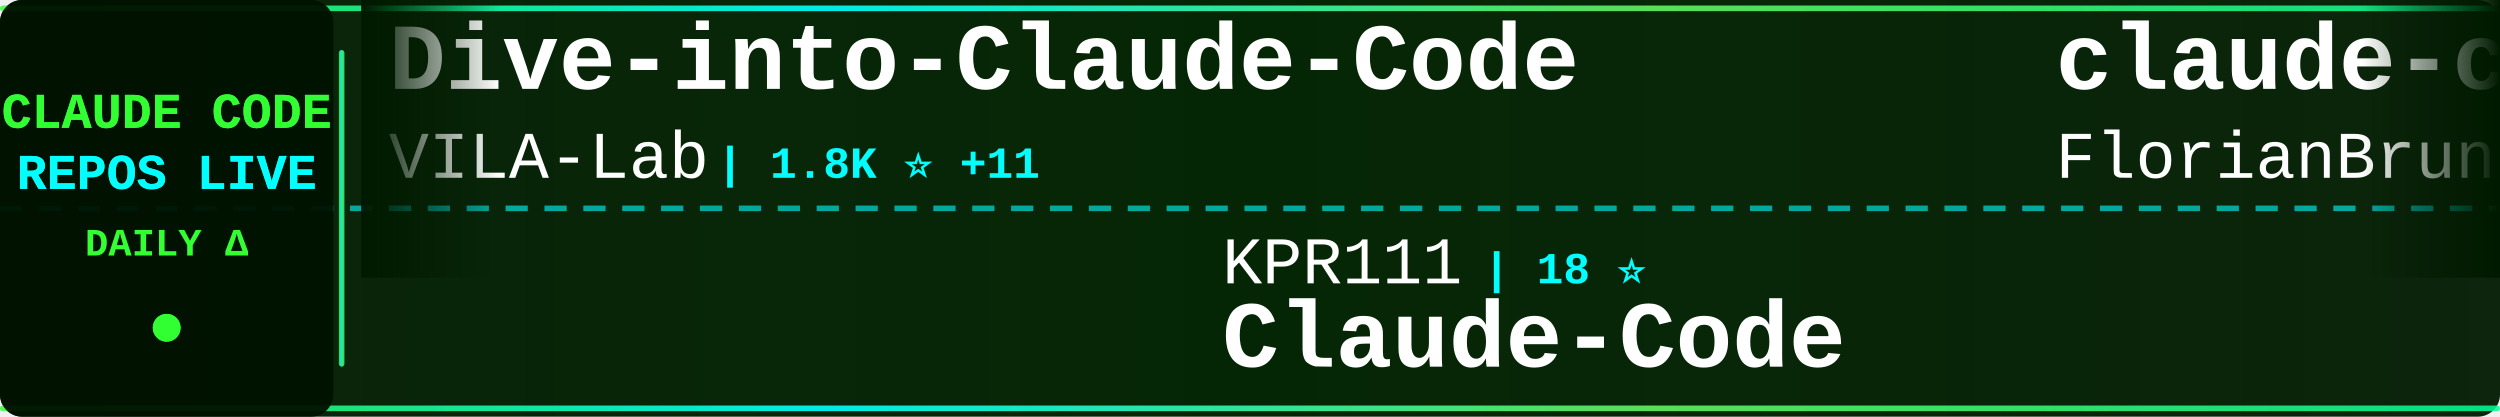
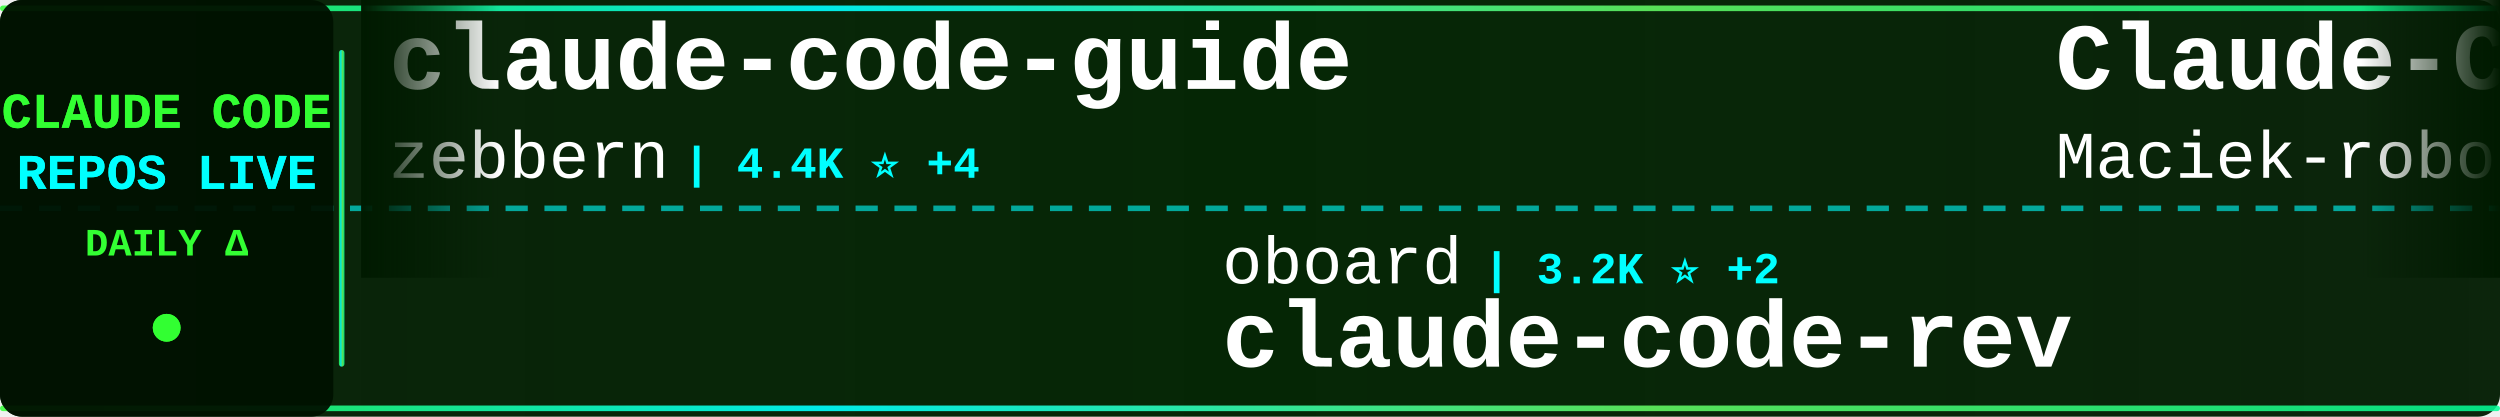
<svg xmlns="http://www.w3.org/2000/svg" width="900" height="150">
  <defs>
    <linearGradient id="tickerBg" x1="0%" y1="0%" x2="100%" y2="0%">
      <stop offset="0%" style="stop-color:#001a00;stop-opacity:0.95" />
      <stop offset="50%" style="stop-color:#002200;stop-opacity:0.98" />
      <stop offset="100%" style="stop-color:#001a00;stop-opacity:0.95" />
    </linearGradient>
    <linearGradient id="borderGrad" x1="0%" y1="0%" x2="100%" y2="0%">
      <stop offset="0%" style="stop-color:#33ff33;stop-opacity:0.85">
        <animate attributeName="stop-opacity" values="0.85;1;0.85" dur="2s" repeatCount="indefinite" />
      </stop>
      <stop offset="33%" style="stop-color:#00ffff;stop-opacity:0.9">
        <animate attributeName="stop-opacity" values="0.9;1;0.9" dur="2.2s" repeatCount="indefinite" />
      </stop>
      <stop offset="66%" style="stop-color:#66ff66;stop-opacity:0.85">
        <animate attributeName="stop-opacity" values="0.85;1;0.85" dur="1.8s" repeatCount="indefinite" />
      </stop>
      <stop offset="100%" style="stop-color:#00ff99;stop-opacity:0.85">
        <animate attributeName="stop-opacity" values="0.85;1;0.85" dur="2s" repeatCount="indefinite" />
      </stop>
    </linearGradient>
    <filter id="textGlow">
      <feGaussianBlur stdDeviation="0.1" result="coloredBlur" />
      <feMerge>
        <feMergeNode in="coloredBlur" />
        <feMergeNode in="SourceGraphic" />
      </feMerge>
    </filter>
    <filter id="metricGlow">
      <feGaussianBlur stdDeviation="0.2" result="coloredBlur" />
      <feMerge>
        <feMergeNode in="coloredBlur" />
        <feMergeNode in="SourceGraphic" />
      </feMerge>
    </filter>
    <linearGradient id="leftFade" x1="0%" y1="0%" x2="100%" y2="0%">
      <stop offset="0%" style="stop-color:#001a00;stop-opacity:1" />
      <stop offset="100%" style="stop-color:#001a00;stop-opacity:0" />
    </linearGradient>
    <linearGradient id="rightFade" x1="0%" y1="0%" x2="100%" y2="0%">
      <stop offset="0%" style="stop-color:#001a00;stop-opacity:0" />
      <stop offset="100%" style="stop-color:#001a00;stop-opacity:1" />
    </linearGradient>
  </defs>
  <rect width="900" height="150" fill="url(#tickerBg)" rx="8" />
  <rect x="0" y="2" width="900" height="2" fill="url(#borderGrad)" rx="1" />
  <rect x="0" y="146" width="900" height="2" fill="url(#borderGrad)" rx="1" />
  <line x1="0" y1="75" x2="900" y2="75" stroke="#00ffff" stroke-width="2" stroke-dasharray="8 6" opacity="0.6" />
  <rect x="0" y="0" width="120" height="150" fill="#001100" opacity="0.95" rx="8" />
  <text x="60" y="46" font-family="'Courier New', monospace" font-size="18" font-weight="bold" fill="#33ff33" text-anchor="middle" filter="url(#textGlow)">
    CLAUDE CODE
  </text>
  <text x="60" y="68" font-family="'Courier New', monospace" font-size="18" font-weight="bold" fill="#00ffff" text-anchor="middle" filter="url(#textGlow)">
    REPOS LIVE
  </text>
  <text x="60" y="92" font-family="'Courier New', monospace" font-size="14" font-weight="bold" fill="#33ff33" text-anchor="middle">
    DAILY Δ
  </text>
  <circle cx="60" cy="118" r="5" fill="#33ff33" filter="url(#metricGlow)">
    <animate attributeName="r" values="4;6;4" dur="1.5s" repeatCount="indefinite" />
    <animate attributeName="opacity" values="0.6;1;0.6" dur="1.5s" repeatCount="indefinite" />
  </circle>
  <rect x="122" y="18" width="2" height="114" fill="url(#borderGrad)" rx="1" />
  <clipPath id="tickerClip">
    <rect x="130" y="0" width="770" height="150" />
  </clipPath>
  <g clip-path="url(#tickerClip)">
    <g id="tickerItems">
      <animateTransform attributeName="transform" attributeType="XML" type="translate" from="0 0" to="-3000 0" dur="54s" repeatCount="indefinite" />
      <g transform="translate(0, 0)">
-         <text x="140" y="32" font-family="'Courier New', monospace" font-size="34" font-weight="bold" fill="#ffffff">Dive-into-Claude-Code</text>
-         <text x="140" y="64" font-family="'Courier New', monospace" font-size="24" font-weight="normal" fill="#ffffff" opacity="1.0">VILA-Lab</text>
-         <text x="258" y="64" font-family="'Courier New', monospace" font-size="16" font-weight="bold" fill="#00ffff"> | 1.8K ⭐ +11</text>
+         <text x="140" y="32" font-family="'Courier New', monospace" font-size="34" font-weight="bold" fill="#ffffff">claude-code-guide</text>
+         <text x="140" y="64" font-family="'Courier New', monospace" font-size="24" font-weight="normal" fill="#ffffff" opacity="1.0">zebbern</text>
+         <text x="246" y="64" font-family="'Courier New', monospace" font-size="16" font-weight="bold" fill="#00ffff"> | 4.4K ⭐ +4</text>
      </g>
      <g transform="translate(300, 0)">
-         <text x="140" y="102" font-family="'Courier New', monospace" font-size="24" font-weight="normal" fill="#ffffff" opacity="1.0">KPR111</text>
-         <text x="234" y="102" font-family="'Courier New', monospace" font-size="16" font-weight="bold" fill="#00ffff"> | 18 ⭐</text>
-         <text x="140" y="132" font-family="'Courier New', monospace" font-size="34" font-weight="bold" fill="#ffffff">Claude-Code</text>
+         <text x="140" y="102" font-family="'Courier New', monospace" font-size="24" font-weight="normal" fill="#ffffff" opacity="1.0">oboard</text>
+         <text x="234" y="102" font-family="'Courier New', monospace" font-size="16" font-weight="bold" fill="#00ffff"> | 3.2K ⭐ +2</text>
+         <text x="140" y="132" font-family="'Courier New', monospace" font-size="34" font-weight="bold" fill="#ffffff">claude-code-rev</text>
      </g>
      <g transform="translate(600, 0)">
-         <text x="140" y="32" font-family="'Courier New', monospace" font-size="34" font-weight="bold" fill="#ffffff">claude-code-ultimate-gui...</text>
-         <text x="140" y="64" font-family="'Courier New', monospace" font-size="24" font-weight="normal" fill="#ffffff" opacity="1.0">FlorianBruniaux</text>
-         <text x="342" y="64" font-family="'Courier New', monospace" font-size="16" font-weight="bold" fill="#00ffff"> | 5.3K ⭐ +21</text>
+         <text x="140" y="32" font-family="'Courier New', monospace" font-size="34" font-weight="bold" fill="#ffffff">Claude-Code-Usage-Monito...</text>
+         <text x="140" y="64" font-family="'Courier New', monospace" font-size="24" font-weight="normal" fill="#ffffff" opacity="1.0">Maciek-roboblog</text>
+         <text x="342" y="64" font-family="'Courier New', monospace" font-size="16" font-weight="bold" fill="#00ffff"> | 8.3K ⭐ +14</text>
      </g>
      <g transform="translate(900, 0)">
-         <text x="140" y="102" font-family="'Courier New', monospace" font-size="24" font-weight="normal" fill="#ffffff" opacity="1.0">ponponon</text>
-         <text x="258" y="102" font-family="'Courier New', monospace" font-size="16" font-weight="bold" fill="#00ffff"> | 2.3K ⭐</text>
-         <text x="140" y="132" font-family="'Courier New', monospace" font-size="34" font-weight="bold" fill="#ffffff">claude_code_src</text>
+         <text x="140" y="102" font-family="'Courier New', monospace" font-size="24" font-weight="normal" fill="#ffffff" opacity="1.0">huangjia2019</text>
+         <text x="306" y="102" font-family="'Courier New', monospace" font-size="16" font-weight="bold" fill="#00ffff"> | 915 ⭐ +9</text>
+         <text x="140" y="132" font-family="'Courier New', monospace" font-size="34" font-weight="bold" fill="#ffffff">claude-code-engineering</text>
      </g>
      <g transform="translate(1200, 0)">
-         <text x="140" y="32" font-family="'Courier New', monospace" font-size="34" font-weight="bold" fill="#ffffff">Open-ClaudeCode</text>
-         <text x="140" y="64" font-family="'Courier New', monospace" font-size="24" font-weight="normal" fill="#ffffff" opacity="1.0">LING71671</text>
-         <text x="270" y="64" font-family="'Courier New', monospace" font-size="16" font-weight="bold" fill="#00ffff"> | 905 ⭐ +2</text>
+         <text x="140" y="32" font-family="'Courier New', monospace" font-size="34" font-weight="bold" fill="#ffffff">claude-code</text>
+         <text x="140" y="64" font-family="'Courier New', monospace" font-size="24" font-weight="normal" fill="#ffffff" opacity="1.0">alex000kim</text>
+         <text x="282" y="64" font-family="'Courier New', monospace" font-size="16" font-weight="bold" fill="#00ffff"> | 229 ⭐</text>
      </g>
      <g transform="translate(1500, 0)">
-         <text x="140" y="102" font-family="'Courier New', monospace" font-size="24" font-weight="normal" fill="#ffffff" opacity="1.0">VoltAgent</text>
-         <text x="270" y="102" font-family="'Courier New', monospace" font-size="16" font-weight="bold" fill="#00ffff"> | 22.7K ⭐ +63</text>
-         <text x="140" y="132" font-family="'Courier New', monospace" font-size="34" font-weight="bold" fill="#ffffff">awesome-claude-code-suba...</text>
+         <text x="140" y="102" font-family="'Courier New', monospace" font-size="24" font-weight="normal" fill="#ffffff" opacity="1.0">hangsman</text>
+         <text x="258" y="102" font-family="'Courier New', monospace" font-size="16" font-weight="bold" fill="#00ffff"> | 787 ⭐</text>
+         <text x="140" y="132" font-family="'Courier New', monospace" font-size="34" font-weight="bold" fill="#ffffff">claude-code-source</text>
      </g>
      <g transform="translate(1800, 0)">
-         <text x="140" y="32" font-family="'Courier New', monospace" font-size="34" font-weight="bold" fill="#ffffff">claude-code-my-workflow</text>
-         <text x="140" y="64" font-family="'Courier New', monospace" font-size="24" font-weight="normal" fill="#ffffff" opacity="1.0">pedrohcgs</text>
-         <text x="270" y="64" font-family="'Courier New', monospace" font-size="16" font-weight="bold" fill="#00ffff"> | 1.3K ⭐ +8</text>
+         <text x="140" y="32" font-family="'Courier New', monospace" font-size="34" font-weight="bold" fill="#ffffff">claude-code</text>
+         <text x="140" y="64" font-family="'Courier New', monospace" font-size="24" font-weight="normal" fill="#ffffff" opacity="1.0">tanbiralam</text>
+         <text x="282" y="64" font-family="'Courier New', monospace" font-size="16" font-weight="bold" fill="#00ffff"> | 2.0K ⭐ +4</text>
      </g>
      <g transform="translate(2100, 0)">
-         <text x="140" y="102" font-family="'Courier New', monospace" font-size="24" font-weight="normal" fill="#ffffff" opacity="1.0">xorespesp</text>
-         <text x="270" y="102" font-family="'Courier New', monospace" font-size="16" font-weight="bold" fill="#00ffff"> | 228 ⭐</text>
-         <text x="140" y="132" font-family="'Courier New', monospace" font-size="34" font-weight="bold" fill="#ffffff">claude-code</text>
+         <text x="140" y="102" font-family="'Courier New', monospace" font-size="24" font-weight="normal" fill="#ffffff" opacity="1.0">Cranot</text>
+         <text x="234" y="102" font-family="'Courier New', monospace" font-size="16" font-weight="bold" fill="#00ffff"> | 2.8K ⭐ +2</text>
+         <text x="140" y="132" font-family="'Courier New', monospace" font-size="34" font-weight="bold" fill="#ffffff">claude-code-guide</text>
      </g>
      <g transform="translate(2400, 0)">
-         <text x="140" y="32" font-family="'Courier New', monospace" font-size="34" font-weight="bold" fill="#ffffff">claude-code-engineering</text>
-         <text x="140" y="64" font-family="'Courier New', monospace" font-size="24" font-weight="normal" fill="#ffffff" opacity="1.0">huangjia2019</text>
-         <text x="306" y="64" font-family="'Courier New', monospace" font-size="16" font-weight="bold" fill="#00ffff"> | 913 ⭐ +8</text>
+         <text x="140" y="32" font-family="'Courier New', monospace" font-size="34" font-weight="bold" fill="#ffffff">claude-code</text>
+         <text x="140" y="64" font-family="'Courier New', monospace" font-size="24" font-weight="normal" fill="#ffffff" opacity="1.0">RishabhK103</text>
+         <text x="294" y="64" font-family="'Courier New', monospace" font-size="16" font-weight="bold" fill="#00ffff"> | 99 ⭐</text>
      </g>
      <g transform="translate(2700, 0)">
-         <text x="140" y="102" font-family="'Courier New', monospace" font-size="24" font-weight="normal" fill="#ffffff" opacity="1.0">claude-code-best</text>
-         <text x="354" y="102" font-family="'Courier New', monospace" font-size="16" font-weight="bold" fill="#00ffff"> | 20.6K ⭐ +71</text>
-         <text x="140" y="132" font-family="'Courier New', monospace" font-size="34" font-weight="bold" fill="#ffffff">claude-code</text>
+         <text x="140" y="102" font-family="'Courier New', monospace" font-size="24" font-weight="normal" fill="#ffffff" opacity="1.0">OneRedOak</text>
+         <text x="270" y="102" font-family="'Courier New', monospace" font-size="16" font-weight="bold" fill="#00ffff"> | 3.8K ⭐ +1</text>
+         <text x="140" y="132" font-family="'Courier New', monospace" font-size="34" font-weight="bold" fill="#ffffff">claude-code-workflows</text>
      </g>
      <g transform="translate(3000, 0)">
-         <text x="140" y="32" font-family="'Courier New', monospace" font-size="34" font-weight="bold" fill="#ffffff">Dive-into-Claude-Code</text>
-         <text x="140" y="64" font-family="'Courier New', monospace" font-size="24" font-weight="normal" fill="#ffffff" opacity="1.0">VILA-Lab</text>
-         <text x="258" y="64" font-family="'Courier New', monospace" font-size="16" font-weight="bold" fill="#00ffff"> | 1.8K ⭐ +11</text>
+         <text x="140" y="32" font-family="'Courier New', monospace" font-size="34" font-weight="bold" fill="#ffffff">claude-code-guide</text>
+         <text x="140" y="64" font-family="'Courier New', monospace" font-size="24" font-weight="normal" fill="#ffffff" opacity="1.0">zebbern</text>
+         <text x="246" y="64" font-family="'Courier New', monospace" font-size="16" font-weight="bold" fill="#00ffff"> | 4.4K ⭐ +4</text>
      </g>
      <g transform="translate(3300, 0)">
-         <text x="140" y="102" font-family="'Courier New', monospace" font-size="24" font-weight="normal" fill="#ffffff" opacity="1.0">KPR111</text>
-         <text x="234" y="102" font-family="'Courier New', monospace" font-size="16" font-weight="bold" fill="#00ffff"> | 18 ⭐</text>
-         <text x="140" y="132" font-family="'Courier New', monospace" font-size="34" font-weight="bold" fill="#ffffff">Claude-Code</text>
+         <text x="140" y="102" font-family="'Courier New', monospace" font-size="24" font-weight="normal" fill="#ffffff" opacity="1.0">oboard</text>
+         <text x="234" y="102" font-family="'Courier New', monospace" font-size="16" font-weight="bold" fill="#00ffff"> | 3.2K ⭐ +2</text>
+         <text x="140" y="132" font-family="'Courier New', monospace" font-size="34" font-weight="bold" fill="#ffffff">claude-code-rev</text>
      </g>
      <g transform="translate(3600, 0)">
-         <text x="140" y="32" font-family="'Courier New', monospace" font-size="34" font-weight="bold" fill="#ffffff">claude-code-ultimate-gui...</text>
-         <text x="140" y="64" font-family="'Courier New', monospace" font-size="24" font-weight="normal" fill="#ffffff" opacity="1.0">FlorianBruniaux</text>
-         <text x="342" y="64" font-family="'Courier New', monospace" font-size="16" font-weight="bold" fill="#00ffff"> | 5.3K ⭐ +21</text>
+         <text x="140" y="32" font-family="'Courier New', monospace" font-size="34" font-weight="bold" fill="#ffffff">Claude-Code-Usage-Monito...</text>
+         <text x="140" y="64" font-family="'Courier New', monospace" font-size="24" font-weight="normal" fill="#ffffff" opacity="1.0">Maciek-roboblog</text>
+         <text x="342" y="64" font-family="'Courier New', monospace" font-size="16" font-weight="bold" fill="#00ffff"> | 8.3K ⭐ +14</text>
      </g>
      <g transform="translate(3900, 0)">
-         <text x="140" y="102" font-family="'Courier New', monospace" font-size="24" font-weight="normal" fill="#ffffff" opacity="1.0">ponponon</text>
-         <text x="258" y="102" font-family="'Courier New', monospace" font-size="16" font-weight="bold" fill="#00ffff"> | 2.3K ⭐</text>
-         <text x="140" y="132" font-family="'Courier New', monospace" font-size="34" font-weight="bold" fill="#ffffff">claude_code_src</text>
+         <text x="140" y="102" font-family="'Courier New', monospace" font-size="24" font-weight="normal" fill="#ffffff" opacity="1.0">huangjia2019</text>
+         <text x="306" y="102" font-family="'Courier New', monospace" font-size="16" font-weight="bold" fill="#00ffff"> | 915 ⭐ +9</text>
+         <text x="140" y="132" font-family="'Courier New', monospace" font-size="34" font-weight="bold" fill="#ffffff">claude-code-engineering</text>
      </g>
    </g>
  </g>
  <rect x="130" y="0" width="50" height="100" fill="url(#leftFade)" />
  <rect x="850" y="0" width="50" height="100" fill="url(#rightFade)" />
</svg>
